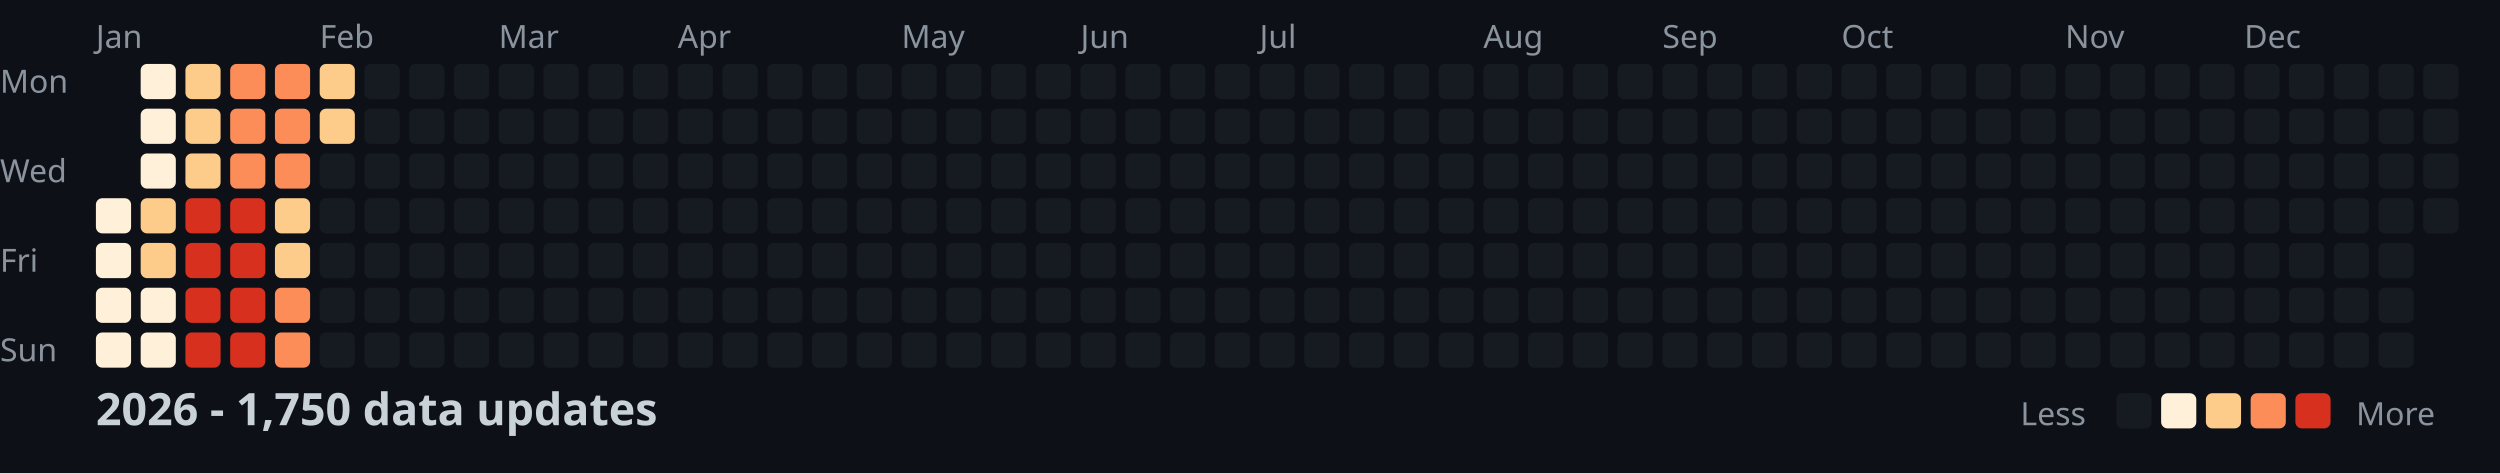
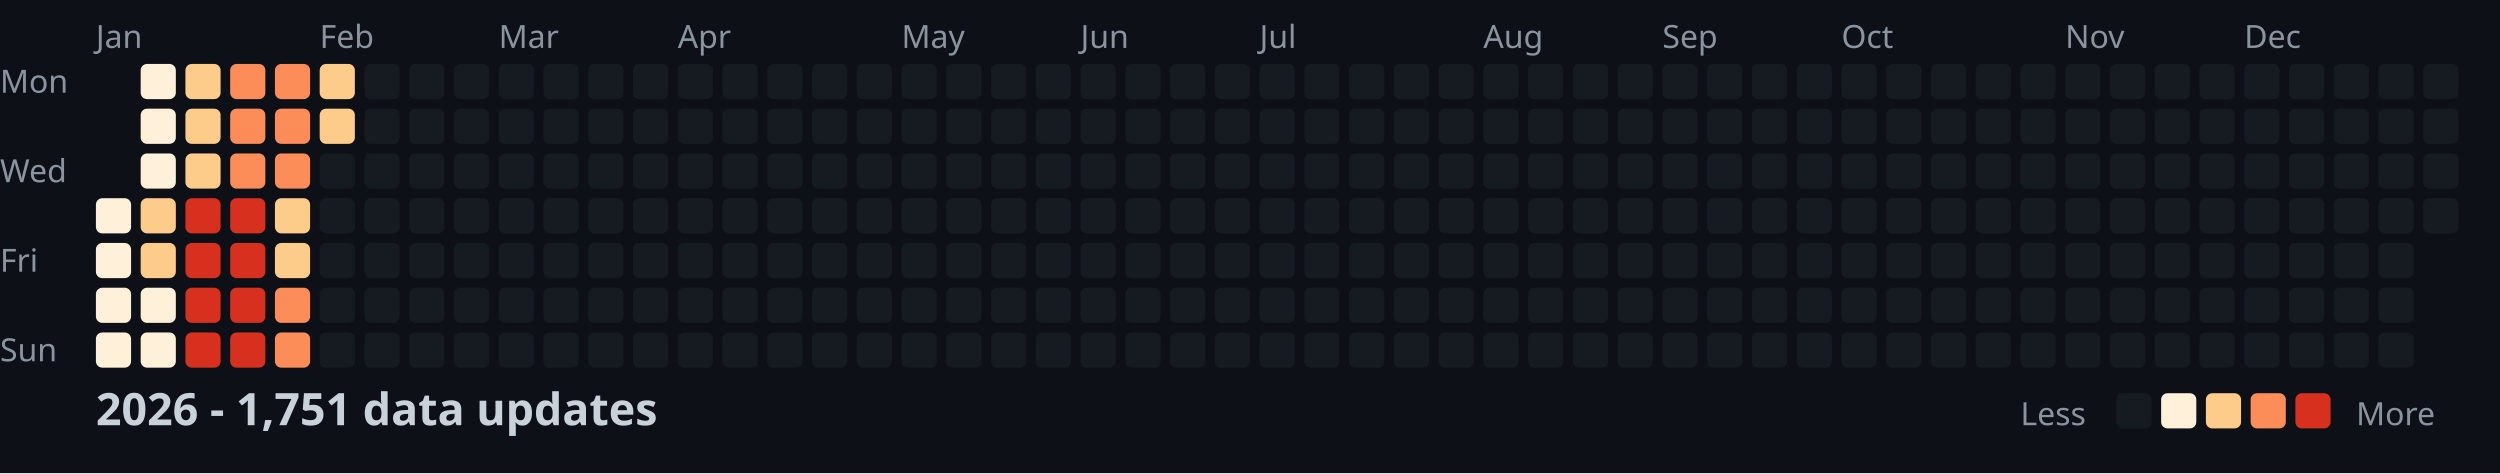
<svg xmlns="http://www.w3.org/2000/svg" width="782" height="148">
  <style>
    .month { font: 10px sans-serif; fill: #8b949e; }
    .day { font: 10px sans-serif; fill: #8b949e; }
    .title { font: bold 14px sans-serif; fill: #c9d1d9; }
    .legend { font: 10px sans-serif; fill: #8b949e; }
  </style>
  <rect width="100%" height="100%" fill="#0d1117" />
  <text x="0" y="29" class="day">Mon</text>
  <text x="0" y="57" class="day">Wed</text>
  <text x="0" y="85" class="day">Fri</text>
  <text x="0" y="113" class="day">Sun</text>
  <text x="30" y="15" class="month">Jan</text>
  <text x="100" y="15" class="month">Feb</text>
  <text x="156" y="15" class="month">Mar</text>
  <text x="212" y="15" class="month">Apr</text>
  <text x="282" y="15" class="month">May</text>
  <text x="338" y="15" class="month">Jun</text>
  <text x="394" y="15" class="month">Jul</text>
  <text x="464" y="15" class="month">Aug</text>
  <text x="520" y="15" class="month">Sep</text>
  <text x="576" y="15" class="month">Oct</text>
  <text x="646" y="15" class="month">Nov</text>
  <text x="702" y="15" class="month">Dec</text>
  <rect x="30" y="62" width="11" height="11" fill="#fef0d9" rx="2" />
  <rect x="30" y="76" width="11" height="11" fill="#fef0d9" rx="2" />
  <rect x="30" y="90" width="11" height="11" fill="#fef0d9" rx="2" />
  <rect x="30" y="104" width="11" height="11" fill="#fef0d9" rx="2" />
  <rect x="44" y="20" width="11" height="11" fill="#fef0d9" rx="2" />
  <rect x="44" y="34" width="11" height="11" fill="#fef0d9" rx="2" />
  <rect x="44" y="48" width="11" height="11" fill="#fef0d9" rx="2" />
  <rect x="44" y="62" width="11" height="11" fill="#fdcc8a" rx="2" />
  <rect x="44" y="76" width="11" height="11" fill="#fdcc8a" rx="2" />
  <rect x="44" y="90" width="11" height="11" fill="#fef0d9" rx="2" />
  <rect x="44" y="104" width="11" height="11" fill="#fef0d9" rx="2" />
  <rect x="58" y="20" width="11" height="11" fill="#fdcc8a" rx="2" />
  <rect x="58" y="34" width="11" height="11" fill="#fdcc8a" rx="2" />
  <rect x="58" y="48" width="11" height="11" fill="#fdcc8a" rx="2" />
  <rect x="58" y="62" width="11" height="11" fill="#d7301f" rx="2" />
  <rect x="58" y="76" width="11" height="11" fill="#d7301f" rx="2" />
  <rect x="58" y="90" width="11" height="11" fill="#d7301f" rx="2" />
  <rect x="58" y="104" width="11" height="11" fill="#d7301f" rx="2" />
  <rect x="72" y="20" width="11" height="11" fill="#fc8d59" rx="2" />
  <rect x="72" y="34" width="11" height="11" fill="#fc8d59" rx="2" />
  <rect x="72" y="48" width="11" height="11" fill="#fc8d59" rx="2" />
  <rect x="72" y="62" width="11" height="11" fill="#d7301f" rx="2" />
  <rect x="72" y="76" width="11" height="11" fill="#d7301f" rx="2" />
  <rect x="72" y="90" width="11" height="11" fill="#d7301f" rx="2" />
  <rect x="72" y="104" width="11" height="11" fill="#d7301f" rx="2" />
  <rect x="86" y="20" width="11" height="11" fill="#fc8d59" rx="2" />
  <rect x="86" y="34" width="11" height="11" fill="#fc8d59" rx="2" />
  <rect x="86" y="48" width="11" height="11" fill="#fc8d59" rx="2" />
  <rect x="86" y="62" width="11" height="11" fill="#fdcc8a" rx="2" />
  <rect x="86" y="76" width="11" height="11" fill="#fdcc8a" rx="2" />
  <rect x="86" y="90" width="11" height="11" fill="#fc8d59" rx="2" />
  <rect x="86" y="104" width="11" height="11" fill="#fc8d59" rx="2" />
  <rect x="100" y="20" width="11" height="11" fill="#fdcc8a" rx="2" />
  <rect x="100" y="34" width="11" height="11" fill="#fdcc8a" rx="2" />
  <rect x="100" y="48" width="11" height="11" fill="#161b22" rx="2" />
  <rect x="100" y="62" width="11" height="11" fill="#161b22" rx="2" />
  <rect x="100" y="76" width="11" height="11" fill="#161b22" rx="2" />
  <rect x="100" y="90" width="11" height="11" fill="#161b22" rx="2" />
  <rect x="100" y="104" width="11" height="11" fill="#161b22" rx="2" />
  <rect x="114" y="20" width="11" height="11" fill="#161b22" rx="2" />
  <rect x="114" y="34" width="11" height="11" fill="#161b22" rx="2" />
  <rect x="114" y="48" width="11" height="11" fill="#161b22" rx="2" />
  <rect x="114" y="62" width="11" height="11" fill="#161b22" rx="2" />
  <rect x="114" y="76" width="11" height="11" fill="#161b22" rx="2" />
  <rect x="114" y="90" width="11" height="11" fill="#161b22" rx="2" />
  <rect x="114" y="104" width="11" height="11" fill="#161b22" rx="2" />
  <rect x="128" y="20" width="11" height="11" fill="#161b22" rx="2" />
  <rect x="128" y="34" width="11" height="11" fill="#161b22" rx="2" />
  <rect x="128" y="48" width="11" height="11" fill="#161b22" rx="2" />
  <rect x="128" y="62" width="11" height="11" fill="#161b22" rx="2" />
  <rect x="128" y="76" width="11" height="11" fill="#161b22" rx="2" />
  <rect x="128" y="90" width="11" height="11" fill="#161b22" rx="2" />
  <rect x="128" y="104" width="11" height="11" fill="#161b22" rx="2" />
  <rect x="142" y="20" width="11" height="11" fill="#161b22" rx="2" />
  <rect x="142" y="34" width="11" height="11" fill="#161b22" rx="2" />
  <rect x="142" y="48" width="11" height="11" fill="#161b22" rx="2" />
  <rect x="142" y="62" width="11" height="11" fill="#161b22" rx="2" />
  <rect x="142" y="76" width="11" height="11" fill="#161b22" rx="2" />
  <rect x="142" y="90" width="11" height="11" fill="#161b22" rx="2" />
  <rect x="142" y="104" width="11" height="11" fill="#161b22" rx="2" />
  <rect x="156" y="20" width="11" height="11" fill="#161b22" rx="2" />
  <rect x="156" y="34" width="11" height="11" fill="#161b22" rx="2" />
  <rect x="156" y="48" width="11" height="11" fill="#161b22" rx="2" />
  <rect x="156" y="62" width="11" height="11" fill="#161b22" rx="2" />
  <rect x="156" y="76" width="11" height="11" fill="#161b22" rx="2" />
  <rect x="156" y="90" width="11" height="11" fill="#161b22" rx="2" />
  <rect x="156" y="104" width="11" height="11" fill="#161b22" rx="2" />
  <rect x="170" y="20" width="11" height="11" fill="#161b22" rx="2" />
  <rect x="170" y="34" width="11" height="11" fill="#161b22" rx="2" />
  <rect x="170" y="48" width="11" height="11" fill="#161b22" rx="2" />
  <rect x="170" y="62" width="11" height="11" fill="#161b22" rx="2" />
  <rect x="170" y="76" width="11" height="11" fill="#161b22" rx="2" />
  <rect x="170" y="90" width="11" height="11" fill="#161b22" rx="2" />
  <rect x="170" y="104" width="11" height="11" fill="#161b22" rx="2" />
  <rect x="184" y="20" width="11" height="11" fill="#161b22" rx="2" />
  <rect x="184" y="34" width="11" height="11" fill="#161b22" rx="2" />
  <rect x="184" y="48" width="11" height="11" fill="#161b22" rx="2" />
  <rect x="184" y="62" width="11" height="11" fill="#161b22" rx="2" />
  <rect x="184" y="76" width="11" height="11" fill="#161b22" rx="2" />
  <rect x="184" y="90" width="11" height="11" fill="#161b22" rx="2" />
  <rect x="184" y="104" width="11" height="11" fill="#161b22" rx="2" />
  <rect x="198" y="20" width="11" height="11" fill="#161b22" rx="2" />
  <rect x="198" y="34" width="11" height="11" fill="#161b22" rx="2" />
  <rect x="198" y="48" width="11" height="11" fill="#161b22" rx="2" />
  <rect x="198" y="62" width="11" height="11" fill="#161b22" rx="2" />
  <rect x="198" y="76" width="11" height="11" fill="#161b22" rx="2" />
  <rect x="198" y="90" width="11" height="11" fill="#161b22" rx="2" />
  <rect x="198" y="104" width="11" height="11" fill="#161b22" rx="2" />
  <rect x="212" y="20" width="11" height="11" fill="#161b22" rx="2" />
  <rect x="212" y="34" width="11" height="11" fill="#161b22" rx="2" />
  <rect x="212" y="48" width="11" height="11" fill="#161b22" rx="2" />
  <rect x="212" y="62" width="11" height="11" fill="#161b22" rx="2" />
  <rect x="212" y="76" width="11" height="11" fill="#161b22" rx="2" />
  <rect x="212" y="90" width="11" height="11" fill="#161b22" rx="2" />
  <rect x="212" y="104" width="11" height="11" fill="#161b22" rx="2" />
  <rect x="226" y="20" width="11" height="11" fill="#161b22" rx="2" />
  <rect x="226" y="34" width="11" height="11" fill="#161b22" rx="2" />
  <rect x="226" y="48" width="11" height="11" fill="#161b22" rx="2" />
  <rect x="226" y="62" width="11" height="11" fill="#161b22" rx="2" />
  <rect x="226" y="76" width="11" height="11" fill="#161b22" rx="2" />
  <rect x="226" y="90" width="11" height="11" fill="#161b22" rx="2" />
  <rect x="226" y="104" width="11" height="11" fill="#161b22" rx="2" />
  <rect x="240" y="20" width="11" height="11" fill="#161b22" rx="2" />
  <rect x="240" y="34" width="11" height="11" fill="#161b22" rx="2" />
  <rect x="240" y="48" width="11" height="11" fill="#161b22" rx="2" />
  <rect x="240" y="62" width="11" height="11" fill="#161b22" rx="2" />
  <rect x="240" y="76" width="11" height="11" fill="#161b22" rx="2" />
  <rect x="240" y="90" width="11" height="11" fill="#161b22" rx="2" />
  <rect x="240" y="104" width="11" height="11" fill="#161b22" rx="2" />
  <rect x="254" y="20" width="11" height="11" fill="#161b22" rx="2" />
  <rect x="254" y="34" width="11" height="11" fill="#161b22" rx="2" />
  <rect x="254" y="48" width="11" height="11" fill="#161b22" rx="2" />
  <rect x="254" y="62" width="11" height="11" fill="#161b22" rx="2" />
  <rect x="254" y="76" width="11" height="11" fill="#161b22" rx="2" />
  <rect x="254" y="90" width="11" height="11" fill="#161b22" rx="2" />
  <rect x="254" y="104" width="11" height="11" fill="#161b22" rx="2" />
  <rect x="268" y="20" width="11" height="11" fill="#161b22" rx="2" />
  <rect x="268" y="34" width="11" height="11" fill="#161b22" rx="2" />
  <rect x="268" y="48" width="11" height="11" fill="#161b22" rx="2" />
  <rect x="268" y="62" width="11" height="11" fill="#161b22" rx="2" />
  <rect x="268" y="76" width="11" height="11" fill="#161b22" rx="2" />
  <rect x="268" y="90" width="11" height="11" fill="#161b22" rx="2" />
  <rect x="268" y="104" width="11" height="11" fill="#161b22" rx="2" />
  <rect x="282" y="20" width="11" height="11" fill="#161b22" rx="2" />
  <rect x="282" y="34" width="11" height="11" fill="#161b22" rx="2" />
  <rect x="282" y="48" width="11" height="11" fill="#161b22" rx="2" />
  <rect x="282" y="62" width="11" height="11" fill="#161b22" rx="2" />
  <rect x="282" y="76" width="11" height="11" fill="#161b22" rx="2" />
  <rect x="282" y="90" width="11" height="11" fill="#161b22" rx="2" />
  <rect x="282" y="104" width="11" height="11" fill="#161b22" rx="2" />
  <rect x="296" y="20" width="11" height="11" fill="#161b22" rx="2" />
  <rect x="296" y="34" width="11" height="11" fill="#161b22" rx="2" />
  <rect x="296" y="48" width="11" height="11" fill="#161b22" rx="2" />
  <rect x="296" y="62" width="11" height="11" fill="#161b22" rx="2" />
  <rect x="296" y="76" width="11" height="11" fill="#161b22" rx="2" />
  <rect x="296" y="90" width="11" height="11" fill="#161b22" rx="2" />
  <rect x="296" y="104" width="11" height="11" fill="#161b22" rx="2" />
  <rect x="310" y="20" width="11" height="11" fill="#161b22" rx="2" />
  <rect x="310" y="34" width="11" height="11" fill="#161b22" rx="2" />
  <rect x="310" y="48" width="11" height="11" fill="#161b22" rx="2" />
  <rect x="310" y="62" width="11" height="11" fill="#161b22" rx="2" />
  <rect x="310" y="76" width="11" height="11" fill="#161b22" rx="2" />
  <rect x="310" y="90" width="11" height="11" fill="#161b22" rx="2" />
  <rect x="310" y="104" width="11" height="11" fill="#161b22" rx="2" />
  <rect x="324" y="20" width="11" height="11" fill="#161b22" rx="2" />
  <rect x="324" y="34" width="11" height="11" fill="#161b22" rx="2" />
  <rect x="324" y="48" width="11" height="11" fill="#161b22" rx="2" />
  <rect x="324" y="62" width="11" height="11" fill="#161b22" rx="2" />
  <rect x="324" y="76" width="11" height="11" fill="#161b22" rx="2" />
  <rect x="324" y="90" width="11" height="11" fill="#161b22" rx="2" />
  <rect x="324" y="104" width="11" height="11" fill="#161b22" rx="2" />
  <rect x="338" y="20" width="11" height="11" fill="#161b22" rx="2" />
  <rect x="338" y="34" width="11" height="11" fill="#161b22" rx="2" />
  <rect x="338" y="48" width="11" height="11" fill="#161b22" rx="2" />
  <rect x="338" y="62" width="11" height="11" fill="#161b22" rx="2" />
  <rect x="338" y="76" width="11" height="11" fill="#161b22" rx="2" />
  <rect x="338" y="90" width="11" height="11" fill="#161b22" rx="2" />
  <rect x="338" y="104" width="11" height="11" fill="#161b22" rx="2" />
  <rect x="352" y="20" width="11" height="11" fill="#161b22" rx="2" />
  <rect x="352" y="34" width="11" height="11" fill="#161b22" rx="2" />
  <rect x="352" y="48" width="11" height="11" fill="#161b22" rx="2" />
  <rect x="352" y="62" width="11" height="11" fill="#161b22" rx="2" />
  <rect x="352" y="76" width="11" height="11" fill="#161b22" rx="2" />
  <rect x="352" y="90" width="11" height="11" fill="#161b22" rx="2" />
  <rect x="352" y="104" width="11" height="11" fill="#161b22" rx="2" />
  <rect x="366" y="20" width="11" height="11" fill="#161b22" rx="2" />
  <rect x="366" y="34" width="11" height="11" fill="#161b22" rx="2" />
  <rect x="366" y="48" width="11" height="11" fill="#161b22" rx="2" />
  <rect x="366" y="62" width="11" height="11" fill="#161b22" rx="2" />
  <rect x="366" y="76" width="11" height="11" fill="#161b22" rx="2" />
  <rect x="366" y="90" width="11" height="11" fill="#161b22" rx="2" />
  <rect x="366" y="104" width="11" height="11" fill="#161b22" rx="2" />
  <rect x="380" y="20" width="11" height="11" fill="#161b22" rx="2" />
  <rect x="380" y="34" width="11" height="11" fill="#161b22" rx="2" />
  <rect x="380" y="48" width="11" height="11" fill="#161b22" rx="2" />
  <rect x="380" y="62" width="11" height="11" fill="#161b22" rx="2" />
  <rect x="380" y="76" width="11" height="11" fill="#161b22" rx="2" />
  <rect x="380" y="90" width="11" height="11" fill="#161b22" rx="2" />
  <rect x="380" y="104" width="11" height="11" fill="#161b22" rx="2" />
  <rect x="394" y="20" width="11" height="11" fill="#161b22" rx="2" />
  <rect x="394" y="34" width="11" height="11" fill="#161b22" rx="2" />
  <rect x="394" y="48" width="11" height="11" fill="#161b22" rx="2" />
  <rect x="394" y="62" width="11" height="11" fill="#161b22" rx="2" />
  <rect x="394" y="76" width="11" height="11" fill="#161b22" rx="2" />
  <rect x="394" y="90" width="11" height="11" fill="#161b22" rx="2" />
  <rect x="394" y="104" width="11" height="11" fill="#161b22" rx="2" />
  <rect x="408" y="20" width="11" height="11" fill="#161b22" rx="2" />
  <rect x="408" y="34" width="11" height="11" fill="#161b22" rx="2" />
  <rect x="408" y="48" width="11" height="11" fill="#161b22" rx="2" />
  <rect x="408" y="62" width="11" height="11" fill="#161b22" rx="2" />
  <rect x="408" y="76" width="11" height="11" fill="#161b22" rx="2" />
  <rect x="408" y="90" width="11" height="11" fill="#161b22" rx="2" />
  <rect x="408" y="104" width="11" height="11" fill="#161b22" rx="2" />
  <rect x="422" y="20" width="11" height="11" fill="#161b22" rx="2" />
  <rect x="422" y="34" width="11" height="11" fill="#161b22" rx="2" />
  <rect x="422" y="48" width="11" height="11" fill="#161b22" rx="2" />
  <rect x="422" y="62" width="11" height="11" fill="#161b22" rx="2" />
  <rect x="422" y="76" width="11" height="11" fill="#161b22" rx="2" />
  <rect x="422" y="90" width="11" height="11" fill="#161b22" rx="2" />
  <rect x="422" y="104" width="11" height="11" fill="#161b22" rx="2" />
  <rect x="436" y="20" width="11" height="11" fill="#161b22" rx="2" />
  <rect x="436" y="34" width="11" height="11" fill="#161b22" rx="2" />
  <rect x="436" y="48" width="11" height="11" fill="#161b22" rx="2" />
  <rect x="436" y="62" width="11" height="11" fill="#161b22" rx="2" />
  <rect x="436" y="76" width="11" height="11" fill="#161b22" rx="2" />
  <rect x="436" y="90" width="11" height="11" fill="#161b22" rx="2" />
  <rect x="436" y="104" width="11" height="11" fill="#161b22" rx="2" />
  <rect x="450" y="20" width="11" height="11" fill="#161b22" rx="2" />
  <rect x="450" y="34" width="11" height="11" fill="#161b22" rx="2" />
  <rect x="450" y="48" width="11" height="11" fill="#161b22" rx="2" />
  <rect x="450" y="62" width="11" height="11" fill="#161b22" rx="2" />
  <rect x="450" y="76" width="11" height="11" fill="#161b22" rx="2" />
  <rect x="450" y="90" width="11" height="11" fill="#161b22" rx="2" />
  <rect x="450" y="104" width="11" height="11" fill="#161b22" rx="2" />
  <rect x="464" y="20" width="11" height="11" fill="#161b22" rx="2" />
  <rect x="464" y="34" width="11" height="11" fill="#161b22" rx="2" />
  <rect x="464" y="48" width="11" height="11" fill="#161b22" rx="2" />
  <rect x="464" y="62" width="11" height="11" fill="#161b22" rx="2" />
  <rect x="464" y="76" width="11" height="11" fill="#161b22" rx="2" />
  <rect x="464" y="90" width="11" height="11" fill="#161b22" rx="2" />
  <rect x="464" y="104" width="11" height="11" fill="#161b22" rx="2" />
  <rect x="478" y="20" width="11" height="11" fill="#161b22" rx="2" />
  <rect x="478" y="34" width="11" height="11" fill="#161b22" rx="2" />
  <rect x="478" y="48" width="11" height="11" fill="#161b22" rx="2" />
  <rect x="478" y="62" width="11" height="11" fill="#161b22" rx="2" />
  <rect x="478" y="76" width="11" height="11" fill="#161b22" rx="2" />
  <rect x="478" y="90" width="11" height="11" fill="#161b22" rx="2" />
  <rect x="478" y="104" width="11" height="11" fill="#161b22" rx="2" />
  <rect x="492" y="20" width="11" height="11" fill="#161b22" rx="2" />
  <rect x="492" y="34" width="11" height="11" fill="#161b22" rx="2" />
  <rect x="492" y="48" width="11" height="11" fill="#161b22" rx="2" />
  <rect x="492" y="62" width="11" height="11" fill="#161b22" rx="2" />
  <rect x="492" y="76" width="11" height="11" fill="#161b22" rx="2" />
  <rect x="492" y="90" width="11" height="11" fill="#161b22" rx="2" />
  <rect x="492" y="104" width="11" height="11" fill="#161b22" rx="2" />
  <rect x="506" y="20" width="11" height="11" fill="#161b22" rx="2" />
  <rect x="506" y="34" width="11" height="11" fill="#161b22" rx="2" />
  <rect x="506" y="48" width="11" height="11" fill="#161b22" rx="2" />
  <rect x="506" y="62" width="11" height="11" fill="#161b22" rx="2" />
  <rect x="506" y="76" width="11" height="11" fill="#161b22" rx="2" />
  <rect x="506" y="90" width="11" height="11" fill="#161b22" rx="2" />
  <rect x="506" y="104" width="11" height="11" fill="#161b22" rx="2" />
  <rect x="520" y="20" width="11" height="11" fill="#161b22" rx="2" />
  <rect x="520" y="34" width="11" height="11" fill="#161b22" rx="2" />
  <rect x="520" y="48" width="11" height="11" fill="#161b22" rx="2" />
  <rect x="520" y="62" width="11" height="11" fill="#161b22" rx="2" />
  <rect x="520" y="76" width="11" height="11" fill="#161b22" rx="2" />
  <rect x="520" y="90" width="11" height="11" fill="#161b22" rx="2" />
  <rect x="520" y="104" width="11" height="11" fill="#161b22" rx="2" />
  <rect x="534" y="20" width="11" height="11" fill="#161b22" rx="2" />
  <rect x="534" y="34" width="11" height="11" fill="#161b22" rx="2" />
  <rect x="534" y="48" width="11" height="11" fill="#161b22" rx="2" />
  <rect x="534" y="62" width="11" height="11" fill="#161b22" rx="2" />
  <rect x="534" y="76" width="11" height="11" fill="#161b22" rx="2" />
  <rect x="534" y="90" width="11" height="11" fill="#161b22" rx="2" />
  <rect x="534" y="104" width="11" height="11" fill="#161b22" rx="2" />
  <rect x="548" y="20" width="11" height="11" fill="#161b22" rx="2" />
  <rect x="548" y="34" width="11" height="11" fill="#161b22" rx="2" />
  <rect x="548" y="48" width="11" height="11" fill="#161b22" rx="2" />
  <rect x="548" y="62" width="11" height="11" fill="#161b22" rx="2" />
  <rect x="548" y="76" width="11" height="11" fill="#161b22" rx="2" />
  <rect x="548" y="90" width="11" height="11" fill="#161b22" rx="2" />
  <rect x="548" y="104" width="11" height="11" fill="#161b22" rx="2" />
  <rect x="562" y="20" width="11" height="11" fill="#161b22" rx="2" />
  <rect x="562" y="34" width="11" height="11" fill="#161b22" rx="2" />
  <rect x="562" y="48" width="11" height="11" fill="#161b22" rx="2" />
  <rect x="562" y="62" width="11" height="11" fill="#161b22" rx="2" />
  <rect x="562" y="76" width="11" height="11" fill="#161b22" rx="2" />
  <rect x="562" y="90" width="11" height="11" fill="#161b22" rx="2" />
  <rect x="562" y="104" width="11" height="11" fill="#161b22" rx="2" />
  <rect x="576" y="20" width="11" height="11" fill="#161b22" rx="2" />
  <rect x="576" y="34" width="11" height="11" fill="#161b22" rx="2" />
  <rect x="576" y="48" width="11" height="11" fill="#161b22" rx="2" />
  <rect x="576" y="62" width="11" height="11" fill="#161b22" rx="2" />
  <rect x="576" y="76" width="11" height="11" fill="#161b22" rx="2" />
  <rect x="576" y="90" width="11" height="11" fill="#161b22" rx="2" />
  <rect x="576" y="104" width="11" height="11" fill="#161b22" rx="2" />
  <rect x="590" y="20" width="11" height="11" fill="#161b22" rx="2" />
  <rect x="590" y="34" width="11" height="11" fill="#161b22" rx="2" />
  <rect x="590" y="48" width="11" height="11" fill="#161b22" rx="2" />
  <rect x="590" y="62" width="11" height="11" fill="#161b22" rx="2" />
  <rect x="590" y="76" width="11" height="11" fill="#161b22" rx="2" />
  <rect x="590" y="90" width="11" height="11" fill="#161b22" rx="2" />
  <rect x="590" y="104" width="11" height="11" fill="#161b22" rx="2" />
  <rect x="604" y="20" width="11" height="11" fill="#161b22" rx="2" />
  <rect x="604" y="34" width="11" height="11" fill="#161b22" rx="2" />
  <rect x="604" y="48" width="11" height="11" fill="#161b22" rx="2" />
  <rect x="604" y="62" width="11" height="11" fill="#161b22" rx="2" />
  <rect x="604" y="76" width="11" height="11" fill="#161b22" rx="2" />
  <rect x="604" y="90" width="11" height="11" fill="#161b22" rx="2" />
  <rect x="604" y="104" width="11" height="11" fill="#161b22" rx="2" />
  <rect x="618" y="20" width="11" height="11" fill="#161b22" rx="2" />
  <rect x="618" y="34" width="11" height="11" fill="#161b22" rx="2" />
  <rect x="618" y="48" width="11" height="11" fill="#161b22" rx="2" />
  <rect x="618" y="62" width="11" height="11" fill="#161b22" rx="2" />
  <rect x="618" y="76" width="11" height="11" fill="#161b22" rx="2" />
  <rect x="618" y="90" width="11" height="11" fill="#161b22" rx="2" />
  <rect x="618" y="104" width="11" height="11" fill="#161b22" rx="2" />
  <rect x="632" y="20" width="11" height="11" fill="#161b22" rx="2" />
  <rect x="632" y="34" width="11" height="11" fill="#161b22" rx="2" />
  <rect x="632" y="48" width="11" height="11" fill="#161b22" rx="2" />
  <rect x="632" y="62" width="11" height="11" fill="#161b22" rx="2" />
  <rect x="632" y="76" width="11" height="11" fill="#161b22" rx="2" />
  <rect x="632" y="90" width="11" height="11" fill="#161b22" rx="2" />
  <rect x="632" y="104" width="11" height="11" fill="#161b22" rx="2" />
  <rect x="646" y="20" width="11" height="11" fill="#161b22" rx="2" />
  <rect x="646" y="34" width="11" height="11" fill="#161b22" rx="2" />
  <rect x="646" y="48" width="11" height="11" fill="#161b22" rx="2" />
  <rect x="646" y="62" width="11" height="11" fill="#161b22" rx="2" />
  <rect x="646" y="76" width="11" height="11" fill="#161b22" rx="2" />
  <rect x="646" y="90" width="11" height="11" fill="#161b22" rx="2" />
  <rect x="646" y="104" width="11" height="11" fill="#161b22" rx="2" />
  <rect x="660" y="20" width="11" height="11" fill="#161b22" rx="2" />
  <rect x="660" y="34" width="11" height="11" fill="#161b22" rx="2" />
  <rect x="660" y="48" width="11" height="11" fill="#161b22" rx="2" />
  <rect x="660" y="62" width="11" height="11" fill="#161b22" rx="2" />
  <rect x="660" y="76" width="11" height="11" fill="#161b22" rx="2" />
  <rect x="660" y="90" width="11" height="11" fill="#161b22" rx="2" />
  <rect x="660" y="104" width="11" height="11" fill="#161b22" rx="2" />
  <rect x="674" y="20" width="11" height="11" fill="#161b22" rx="2" />
  <rect x="674" y="34" width="11" height="11" fill="#161b22" rx="2" />
  <rect x="674" y="48" width="11" height="11" fill="#161b22" rx="2" />
  <rect x="674" y="62" width="11" height="11" fill="#161b22" rx="2" />
  <rect x="674" y="76" width="11" height="11" fill="#161b22" rx="2" />
  <rect x="674" y="90" width="11" height="11" fill="#161b22" rx="2" />
  <rect x="674" y="104" width="11" height="11" fill="#161b22" rx="2" />
  <rect x="688" y="20" width="11" height="11" fill="#161b22" rx="2" />
  <rect x="688" y="34" width="11" height="11" fill="#161b22" rx="2" />
  <rect x="688" y="48" width="11" height="11" fill="#161b22" rx="2" />
  <rect x="688" y="62" width="11" height="11" fill="#161b22" rx="2" />
  <rect x="688" y="76" width="11" height="11" fill="#161b22" rx="2" />
  <rect x="688" y="90" width="11" height="11" fill="#161b22" rx="2" />
  <rect x="688" y="104" width="11" height="11" fill="#161b22" rx="2" />
  <rect x="702" y="20" width="11" height="11" fill="#161b22" rx="2" />
  <rect x="702" y="34" width="11" height="11" fill="#161b22" rx="2" />
  <rect x="702" y="48" width="11" height="11" fill="#161b22" rx="2" />
  <rect x="702" y="62" width="11" height="11" fill="#161b22" rx="2" />
  <rect x="702" y="76" width="11" height="11" fill="#161b22" rx="2" />
  <rect x="702" y="90" width="11" height="11" fill="#161b22" rx="2" />
  <rect x="702" y="104" width="11" height="11" fill="#161b22" rx="2" />
  <rect x="716" y="20" width="11" height="11" fill="#161b22" rx="2" />
  <rect x="716" y="34" width="11" height="11" fill="#161b22" rx="2" />
  <rect x="716" y="48" width="11" height="11" fill="#161b22" rx="2" />
  <rect x="716" y="62" width="11" height="11" fill="#161b22" rx="2" />
  <rect x="716" y="76" width="11" height="11" fill="#161b22" rx="2" />
  <rect x="716" y="90" width="11" height="11" fill="#161b22" rx="2" />
  <rect x="716" y="104" width="11" height="11" fill="#161b22" rx="2" />
  <rect x="730" y="20" width="11" height="11" fill="#161b22" rx="2" />
  <rect x="730" y="34" width="11" height="11" fill="#161b22" rx="2" />
  <rect x="730" y="48" width="11" height="11" fill="#161b22" rx="2" />
  <rect x="730" y="62" width="11" height="11" fill="#161b22" rx="2" />
  <rect x="730" y="76" width="11" height="11" fill="#161b22" rx="2" />
  <rect x="730" y="90" width="11" height="11" fill="#161b22" rx="2" />
  <rect x="730" y="104" width="11" height="11" fill="#161b22" rx="2" />
  <rect x="744" y="20" width="11" height="11" fill="#161b22" rx="2" />
  <rect x="744" y="34" width="11" height="11" fill="#161b22" rx="2" />
  <rect x="744" y="48" width="11" height="11" fill="#161b22" rx="2" />
  <rect x="744" y="62" width="11" height="11" fill="#161b22" rx="2" />
  <rect x="744" y="76" width="11" height="11" fill="#161b22" rx="2" />
  <rect x="744" y="90" width="11" height="11" fill="#161b22" rx="2" />
  <rect x="744" y="104" width="11" height="11" fill="#161b22" rx="2" />
  <rect x="758" y="20" width="11" height="11" fill="#161b22" rx="2" />
  <rect x="758" y="34" width="11" height="11" fill="#161b22" rx="2" />
  <rect x="758" y="48" width="11" height="11" fill="#161b22" rx="2" />
  <rect x="758" y="62" width="11" height="11" fill="#161b22" rx="2" />
-   <text x="30" y="133" class="title">2026 - 1,750 data updates</text>
+   <text x="30" y="133" class="title">2026 - 1,751 data updates</text>
  <text x="632" y="133" class="legend">Less</text>
  <rect x="662" y="123" width="11" height="11" fill="#161b22" rx="2" />
  <rect x="676" y="123" width="11" height="11" fill="#fef0d9" rx="2" />
  <rect x="690" y="123" width="11" height="11" fill="#fdcc8a" rx="2" />
  <rect x="704" y="123" width="11" height="11" fill="#fc8d59" rx="2" />
  <rect x="718" y="123" width="11" height="11" fill="#d7301f" rx="2" />
  <text x="737" y="133" class="legend">More</text>
</svg>
